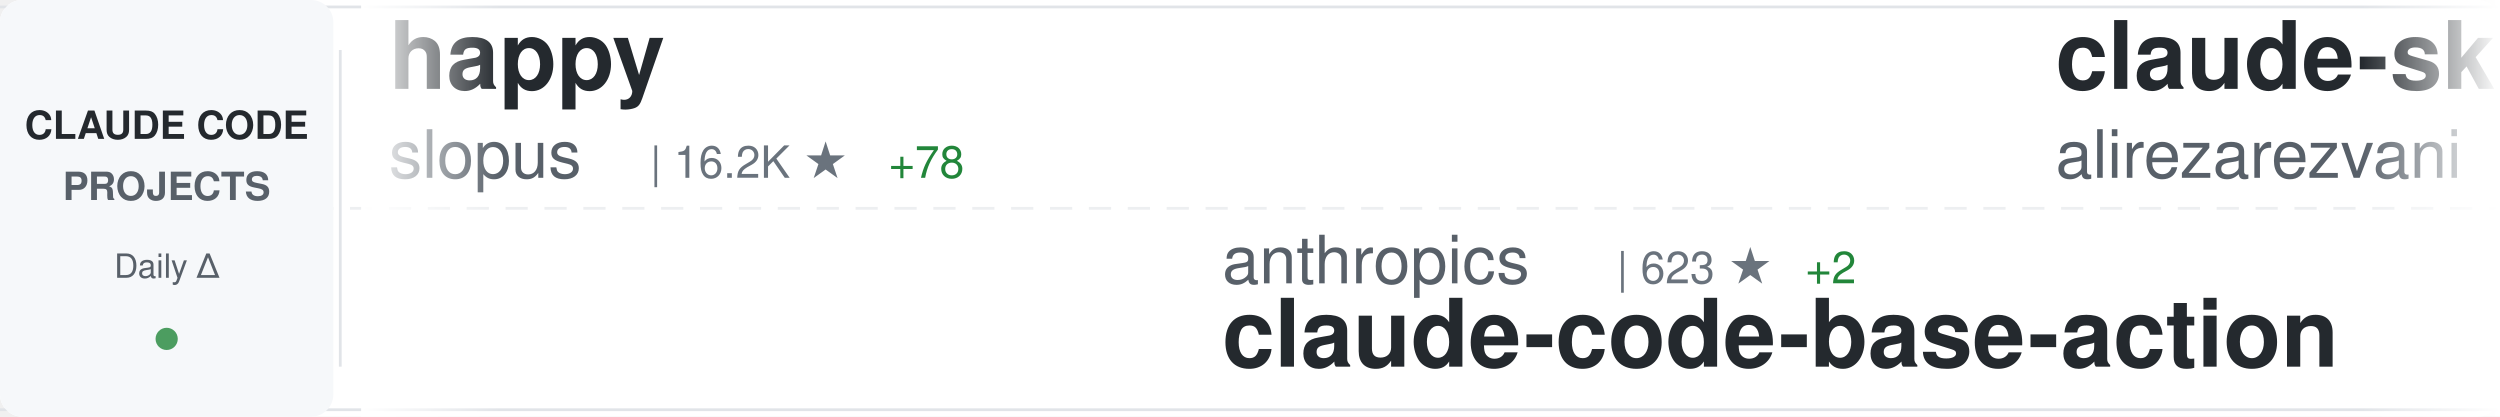
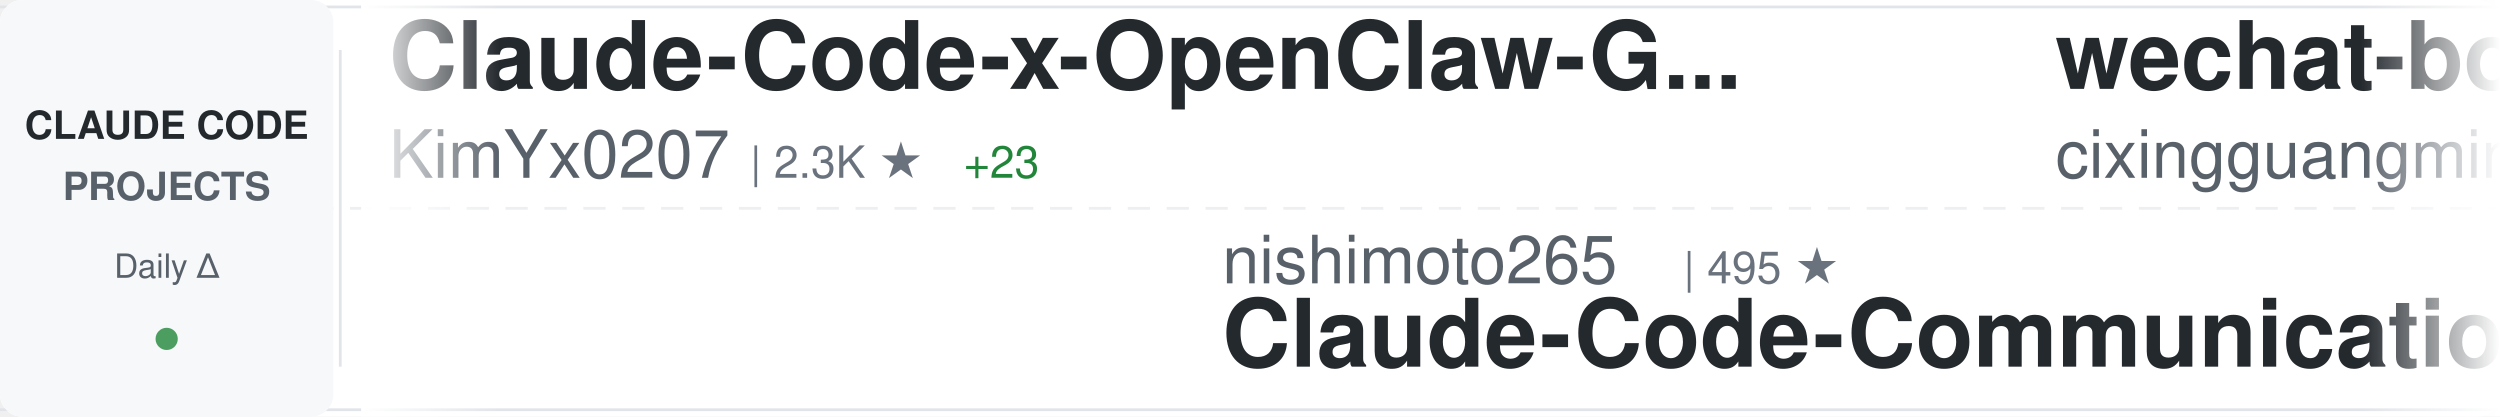
<svg xmlns="http://www.w3.org/2000/svg" width="900" height="150">
  <defs>
    <linearGradient id="awesomeLeftFade" x1="0%" y1="0%" x2="100%" y2="0%">
      <stop offset="0%" style="stop-color:#ffffff;stop-opacity:1" />
      <stop offset="100%" style="stop-color:#ffffff;stop-opacity:0" />
    </linearGradient>
    <linearGradient id="awesomeRightFade" x1="0%" y1="0%" x2="100%" y2="0%">
      <stop offset="0%" style="stop-color:#ffffff;stop-opacity:0" />
      <stop offset="100%" style="stop-color:#ffffff;stop-opacity:1" />
    </linearGradient>
  </defs>
  <rect width="900" height="150" fill="#ffffff" rx="8" />
  <rect x="0" y="2" width="900" height="1" fill="#e1e4e8" />
  <rect x="0" y="147" width="900" height="1" fill="#e1e4e8" />
  <line x1="0" y1="75" x2="900" y2="75" stroke="#e1e4e8" stroke-width="1" stroke-dasharray="8 6" opacity="0.6" />
  <rect x="0" y="0" width="120" height="150" fill="#f6f8fa" rx="8" />
  <text x="60" y="50" font-family="-apple-system, BlinkMacSystemFont, 'Segoe UI', Helvetica, Arial, sans-serif" font-size="14" font-weight="600" fill="#24292e" text-anchor="middle">CLAUDE CODE</text>
  <text x="60" y="72" font-family="-apple-system, BlinkMacSystemFont, 'Segoe UI', Helvetica, Arial, sans-serif" font-size="14" font-weight="600" fill="#586069" text-anchor="middle">PROJECTS</text>
  <text x="60" y="100" font-family="-apple-system, BlinkMacSystemFont, 'Segoe UI', Helvetica, Arial, sans-serif" font-size="12" font-weight="500" fill="#586069" text-anchor="middle">Daily Δ</text>
  <circle cx="60" cy="122" r="4" fill="#22863a" opacity="0.8" />
  <rect x="122" y="18" width="1" height="114" fill="#e1e4e8" />
  <clipPath id="awesomeTickerClip">
    <rect x="130" y="0" width="770" height="150" />
  </clipPath>
  <g clip-path="url(#awesomeTickerClip)">
    <g id="awesomeTickerItems">
      <animateTransform attributeName="transform" attributeType="XML" type="translate" from="0 0" to="-3000 0" dur="54s" repeatCount="indefinite" />
      <g transform="translate(0, 0)">
-         <text x="140" y="32" font-family="-apple-system, BlinkMacSystemFont, 'Segoe UI', Helvetica, Arial, sans-serif" font-size="34" font-weight="600" fill="#24292e">happy</text>
-         <text x="140" y="64" font-family="-apple-system, BlinkMacSystemFont, 'Segoe UI', Helvetica, Arial, sans-serif" font-size="24" font-weight="400" fill="#586069">slopus</text>
-         <text x="234" y="64" font-family="-apple-system, BlinkMacSystemFont, 'Segoe UI', Helvetica, Arial, sans-serif" font-size="16" font-weight="500" fill="#6a737d">| 16.2K ★</text>
-         <text x="320" y="64" font-family="-apple-system, BlinkMacSystemFont, 'Segoe UI', Helvetica, Arial, sans-serif" font-size="16" font-weight="500" fill="#22863a"> +78</text>
+         <text x="140" y="32" font-family="-apple-system, BlinkMacSystemFont, 'Segoe UI', Helvetica, Arial, sans-serif" font-size="34" font-weight="600" fill="#24292e">Claude-Code-x-OpenClaw-G...</text>
+         <text x="140" y="64" font-family="-apple-system, BlinkMacSystemFont, 'Segoe UI', Helvetica, Arial, sans-serif" font-size="24" font-weight="400" fill="#586069">KimYx0207</text>
+         <text x="270" y="64" font-family="-apple-system, BlinkMacSystemFont, 'Segoe UI', Helvetica, Arial, sans-serif" font-size="16" font-weight="500" fill="#6a737d">| 2.3K ★</text>
+         <text x="347" y="64" font-family="-apple-system, BlinkMacSystemFont, 'Segoe UI', Helvetica, Arial, sans-serif" font-size="16" font-weight="500" fill="#22863a"> +23</text>
      </g>
      <g transform="translate(300, 0)">
+         <text x="140" y="102" font-family="-apple-system, BlinkMacSystemFont, 'Segoe UI', Helvetica, Arial, sans-serif" font-size="24" font-weight="400" fill="#586069">nishimoto265</text>
+         <text x="306" y="102" font-family="-apple-system, BlinkMacSystemFont, 'Segoe UI', Helvetica, Arial, sans-serif" font-size="16" font-weight="500" fill="#6a737d">| 495 ★</text>
+         <text x="140" y="132" font-family="-apple-system, BlinkMacSystemFont, 'Segoe UI', Helvetica, Arial, sans-serif" font-size="34" font-weight="600" fill="#24292e">Claude-Code-Communicatio...</text>
+       </g>
+       <g transform="translate(600, 0)">
+         <text x="140" y="32" font-family="-apple-system, BlinkMacSystemFont, 'Segoe UI', Helvetica, Arial, sans-serif" font-size="34" font-weight="600" fill="#24292e">wechat-bot</text>
+         <text x="140" y="64" font-family="-apple-system, BlinkMacSystemFont, 'Segoe UI', Helvetica, Arial, sans-serif" font-size="24" font-weight="400" fill="#586069">cixingguangming55555</text>
+         <text x="402" y="64" font-family="-apple-system, BlinkMacSystemFont, 'Segoe UI', Helvetica, Arial, sans-serif" font-size="16" font-weight="500" fill="#6a737d">| 2.5K ★</text>
+       </g>
+       <g transform="translate(900, 0)">
        <text x="140" y="102" font-family="-apple-system, BlinkMacSystemFont, 'Segoe UI', Helvetica, Arial, sans-serif" font-size="24" font-weight="400" fill="#586069">anthropics</text>
-         <text x="282" y="102" font-family="-apple-system, BlinkMacSystemFont, 'Segoe UI', Helvetica, Arial, sans-serif" font-size="16" font-weight="500" fill="#6a737d">| 623 ★</text>
-         <text x="350" y="102" font-family="-apple-system, BlinkMacSystemFont, 'Segoe UI', Helvetica, Arial, sans-serif" font-size="16" font-weight="500" fill="#22863a"> +2</text>
+         <text x="282" y="102" font-family="-apple-system, BlinkMacSystemFont, 'Segoe UI', Helvetica, Arial, sans-serif" font-size="16" font-weight="500" fill="#6a737d">| 624 ★</text>
+         <text x="350" y="102" font-family="-apple-system, BlinkMacSystemFont, 'Segoe UI', Helvetica, Arial, sans-serif" font-size="16" font-weight="500" fill="#22863a"> +3</text>
        <text x="140" y="132" font-family="-apple-system, BlinkMacSystemFont, 'Segoe UI', Helvetica, Arial, sans-serif" font-size="34" font-weight="600" fill="#24292e">claude-code-base-action</text>
      </g>
-       <g transform="translate(600, 0)">
-         <text x="140" y="32" font-family="-apple-system, BlinkMacSystemFont, 'Segoe UI', Helvetica, Arial, sans-serif" font-size="34" font-weight="600" fill="#24292e">claude-skills</text>
-         <text x="140" y="64" font-family="-apple-system, BlinkMacSystemFont, 'Segoe UI', Helvetica, Arial, sans-serif" font-size="24" font-weight="400" fill="#586069">alirezarezvani</text>
-         <text x="330" y="64" font-family="-apple-system, BlinkMacSystemFont, 'Segoe UI', Helvetica, Arial, sans-serif" font-size="16" font-weight="500" fill="#6a737d">| 6.9K ★</text>
-         <text x="407" y="64" font-family="-apple-system, BlinkMacSystemFont, 'Segoe UI', Helvetica, Arial, sans-serif" font-size="16" font-weight="500" fill="#22863a"> +202</text>
-       </g>
-       <g transform="translate(900, 0)">
-         <text x="140" y="102" font-family="-apple-system, BlinkMacSystemFont, 'Segoe UI', Helvetica, Arial, sans-serif" font-size="24" font-weight="400" fill="#586069">timothywarner-org</text>
-         <text x="366" y="102" font-family="-apple-system, BlinkMacSystemFont, 'Segoe UI', Helvetica, Arial, sans-serif" font-size="16" font-weight="500" fill="#6a737d">| 204 ★</text>
-         <text x="434" y="102" font-family="-apple-system, BlinkMacSystemFont, 'Segoe UI', Helvetica, Arial, sans-serif" font-size="16" font-weight="500" fill="#22863a"> +1</text>
-         <text x="140" y="132" font-family="-apple-system, BlinkMacSystemFont, 'Segoe UI', Helvetica, Arial, sans-serif" font-size="34" font-weight="600" fill="#24292e">claude-code</text>
-       </g>
      <g transform="translate(1200, 0)">
-         <text x="140" y="32" font-family="-apple-system, BlinkMacSystemFont, 'Segoe UI', Helvetica, Arial, sans-serif" font-size="34" font-weight="600" fill="#24292e">claude-code-proxy</text>
-         <text x="140" y="64" font-family="-apple-system, BlinkMacSystemFont, 'Segoe UI', Helvetica, Arial, sans-serif" font-size="24" font-weight="400" fill="#586069">fuergaosi233</text>
-         <text x="306" y="64" font-family="-apple-system, BlinkMacSystemFont, 'Segoe UI', Helvetica, Arial, sans-serif" font-size="16" font-weight="500" fill="#6a737d">| 2.2K ★</text>
-         <text x="383" y="64" font-family="-apple-system, BlinkMacSystemFont, 'Segoe UI', Helvetica, Arial, sans-serif" font-size="16" font-weight="500" fill="#22863a"> +8</text>
+         <text x="140" y="32" font-family="-apple-system, BlinkMacSystemFont, 'Segoe UI', Helvetica, Arial, sans-serif" font-size="34" font-weight="600" fill="#24292e">Auto-claude-code-researc...</text>
+         <text x="140" y="64" font-family="-apple-system, BlinkMacSystemFont, 'Segoe UI', Helvetica, Arial, sans-serif" font-size="24" font-weight="400" fill="#586069">wanshuiyin</text>
+         <text x="282" y="64" font-family="-apple-system, BlinkMacSystemFont, 'Segoe UI', Helvetica, Arial, sans-serif" font-size="16" font-weight="500" fill="#6a737d">| 4.1K ★</text>
+         <text x="359" y="64" font-family="-apple-system, BlinkMacSystemFont, 'Segoe UI', Helvetica, Arial, sans-serif" font-size="16" font-weight="500" fill="#22863a"> +263</text>
      </g>
      <g transform="translate(1500, 0)">
-         <text x="140" y="102" font-family="-apple-system, BlinkMacSystemFont, 'Segoe UI', Helvetica, Arial, sans-serif" font-size="24" font-weight="400" fill="#586069">musistudio</text>
-         <text x="282" y="102" font-family="-apple-system, BlinkMacSystemFont, 'Segoe UI', Helvetica, Arial, sans-serif" font-size="16" font-weight="500" fill="#6a737d">| 30.4K ★</text>
-         <text x="368" y="102" font-family="-apple-system, BlinkMacSystemFont, 'Segoe UI', Helvetica, Arial, sans-serif" font-size="16" font-weight="500" fill="#22863a"> +85</text>
-         <text x="140" y="132" font-family="-apple-system, BlinkMacSystemFont, 'Segoe UI', Helvetica, Arial, sans-serif" font-size="34" font-weight="600" fill="#24292e">claude-code-router</text>
+         <text x="140" y="102" font-family="-apple-system, BlinkMacSystemFont, 'Segoe UI', Helvetica, Arial, sans-serif" font-size="24" font-weight="400" fill="#586069">ComposioHQ</text>
+         <text x="282" y="102" font-family="-apple-system, BlinkMacSystemFont, 'Segoe UI', Helvetica, Arial, sans-serif" font-size="16" font-weight="500" fill="#6a737d">| 47.9K ★</text>
+         <text x="368" y="102" font-family="-apple-system, BlinkMacSystemFont, 'Segoe UI', Helvetica, Arial, sans-serif" font-size="16" font-weight="500" fill="#22863a"> +319</text>
+         <text x="140" y="132" font-family="-apple-system, BlinkMacSystemFont, 'Segoe UI', Helvetica, Arial, sans-serif" font-size="34" font-weight="600" fill="#24292e">awesome-claude-skills</text>
      </g>
      <g transform="translate(1800, 0)">
-         <text x="140" y="32" font-family="-apple-system, BlinkMacSystemFont, 'Segoe UI', Helvetica, Arial, sans-serif" font-size="34" font-weight="600" fill="#24292e">claude-code-mcp</text>
-         <text x="140" y="64" font-family="-apple-system, BlinkMacSystemFont, 'Segoe UI', Helvetica, Arial, sans-serif" font-size="24" font-weight="400" fill="#586069">steipete</text>
-         <text x="258" y="64" font-family="-apple-system, BlinkMacSystemFont, 'Segoe UI', Helvetica, Arial, sans-serif" font-size="16" font-weight="500" fill="#6a737d">| 1.2K ★</text>
-         <text x="335" y="64" font-family="-apple-system, BlinkMacSystemFont, 'Segoe UI', Helvetica, Arial, sans-serif" font-size="16" font-weight="500" fill="#22863a"> +3</text>
+         <text x="140" y="32" font-family="-apple-system, BlinkMacSystemFont, 'Segoe UI', Helvetica, Arial, sans-serif" font-size="34" font-weight="600" fill="#24292e">skills</text>
+         <text x="140" y="64" font-family="-apple-system, BlinkMacSystemFont, 'Segoe UI', Helvetica, Arial, sans-serif" font-size="24" font-weight="400" fill="#586069">anthropics</text>
+         <text x="282" y="64" font-family="-apple-system, BlinkMacSystemFont, 'Segoe UI', Helvetica, Arial, sans-serif" font-size="16" font-weight="500" fill="#6a737d">| 102.9K ★</text>
+         <text x="377" y="64" font-family="-apple-system, BlinkMacSystemFont, 'Segoe UI', Helvetica, Arial, sans-serif" font-size="16" font-weight="500" fill="#22863a"> +925</text>
      </g>
      <g transform="translate(2100, 0)">
-         <text x="140" y="102" font-family="-apple-system, BlinkMacSystemFont, 'Segoe UI', Helvetica, Arial, sans-serif" font-size="24" font-weight="400" fill="#586069">https-deeplearning-ai</text>
-         <text x="414" y="102" font-family="-apple-system, BlinkMacSystemFont, 'Segoe UI', Helvetica, Arial, sans-serif" font-size="16" font-weight="500" fill="#6a737d">| 463 ★</text>
-         <text x="140" y="132" font-family="-apple-system, BlinkMacSystemFont, 'Segoe UI', Helvetica, Arial, sans-serif" font-size="34" font-weight="600" fill="#24292e">sc-claude-code-files</text>
+         <text x="140" y="102" font-family="-apple-system, BlinkMacSystemFont, 'Segoe UI', Helvetica, Arial, sans-serif" font-size="24" font-weight="400" fill="#586069">shareAI-lab</text>
+         <text x="294" y="102" font-family="-apple-system, BlinkMacSystemFont, 'Segoe UI', Helvetica, Arial, sans-serif" font-size="16" font-weight="500" fill="#6a737d">| 38.8K ★</text>
+         <text x="380" y="102" font-family="-apple-system, BlinkMacSystemFont, 'Segoe UI', Helvetica, Arial, sans-serif" font-size="16" font-weight="500" fill="#22863a"> +793</text>
+         <text x="140" y="132" font-family="-apple-system, BlinkMacSystemFont, 'Segoe UI', Helvetica, Arial, sans-serif" font-size="34" font-weight="600" fill="#24292e">learn-claude-code</text>
      </g>
      <g transform="translate(2400, 0)">
-         <text x="140" y="32" font-family="-apple-system, BlinkMacSystemFont, 'Segoe UI', Helvetica, Arial, sans-serif" font-size="34" font-weight="600" fill="#24292e">claude-code-ultimate-gui...</text>
-         <text x="140" y="64" font-family="-apple-system, BlinkMacSystemFont, 'Segoe UI', Helvetica, Arial, sans-serif" font-size="24" font-weight="400" fill="#586069">FlorianBruniaux</text>
-         <text x="342" y="64" font-family="-apple-system, BlinkMacSystemFont, 'Segoe UI', Helvetica, Arial, sans-serif" font-size="16" font-weight="500" fill="#6a737d">| 2.2K ★</text>
-         <text x="419" y="64" font-family="-apple-system, BlinkMacSystemFont, 'Segoe UI', Helvetica, Arial, sans-serif" font-size="16" font-weight="500" fill="#22863a"> +52</text>
+         <text x="140" y="32" font-family="-apple-system, BlinkMacSystemFont, 'Segoe UI', Helvetica, Arial, sans-serif" font-size="34" font-weight="600" fill="#24292e">claude-code-skills</text>
+         <text x="140" y="64" font-family="-apple-system, BlinkMacSystemFont, 'Segoe UI', Helvetica, Arial, sans-serif" font-size="24" font-weight="400" fill="#586069">daymade</text>
+         <text x="246" y="64" font-family="-apple-system, BlinkMacSystemFont, 'Segoe UI', Helvetica, Arial, sans-serif" font-size="16" font-weight="500" fill="#6a737d">| 723 ★</text>
+         <text x="314" y="64" font-family="-apple-system, BlinkMacSystemFont, 'Segoe UI', Helvetica, Arial, sans-serif" font-size="16" font-weight="500" fill="#22863a"> +4</text>
      </g>
      <g transform="translate(2700, 0)">
-         <text x="140" y="102" font-family="-apple-system, BlinkMacSystemFont, 'Segoe UI', Helvetica, Arial, sans-serif" font-size="24" font-weight="400" fill="#586069">farion1231</text>
-         <text x="282" y="102" font-family="-apple-system, BlinkMacSystemFont, 'Segoe UI', Helvetica, Arial, sans-serif" font-size="16" font-weight="500" fill="#6a737d">| 33.4K ★</text>
-         <text x="368" y="102" font-family="-apple-system, BlinkMacSystemFont, 'Segoe UI', Helvetica, Arial, sans-serif" font-size="16" font-weight="500" fill="#22863a"> +539</text>
-         <text x="140" y="132" font-family="-apple-system, BlinkMacSystemFont, 'Segoe UI', Helvetica, Arial, sans-serif" font-size="34" font-weight="600" fill="#24292e">cc-switch</text>
+         <text x="140" y="102" font-family="-apple-system, BlinkMacSystemFont, 'Segoe UI', Helvetica, Arial, sans-serif" font-size="24" font-weight="400" fill="#586069">sugyan</text>
+         <text x="234" y="102" font-family="-apple-system, BlinkMacSystemFont, 'Segoe UI', Helvetica, Arial, sans-serif" font-size="16" font-weight="500" fill="#6a737d">| 980 ★</text>
+         <text x="140" y="132" font-family="-apple-system, BlinkMacSystemFont, 'Segoe UI', Helvetica, Arial, sans-serif" font-size="34" font-weight="600" fill="#24292e">claude-code-webui</text>
      </g>
      <g transform="translate(3000, 0)">
-         <text x="140" y="32" font-family="-apple-system, BlinkMacSystemFont, 'Segoe UI', Helvetica, Arial, sans-serif" font-size="34" font-weight="600" fill="#24292e">happy</text>
-         <text x="140" y="64" font-family="-apple-system, BlinkMacSystemFont, 'Segoe UI', Helvetica, Arial, sans-serif" font-size="24" font-weight="400" fill="#586069">slopus</text>
-         <text x="234" y="64" font-family="-apple-system, BlinkMacSystemFont, 'Segoe UI', Helvetica, Arial, sans-serif" font-size="16" font-weight="500" fill="#6a737d">| 16.2K ★</text>
-         <text x="320" y="64" font-family="-apple-system, BlinkMacSystemFont, 'Segoe UI', Helvetica, Arial, sans-serif" font-size="16" font-weight="500" fill="#22863a"> +78</text>
+         <text x="140" y="32" font-family="-apple-system, BlinkMacSystemFont, 'Segoe UI', Helvetica, Arial, sans-serif" font-size="34" font-weight="600" fill="#24292e">Claude-Code-x-OpenClaw-G...</text>
+         <text x="140" y="64" font-family="-apple-system, BlinkMacSystemFont, 'Segoe UI', Helvetica, Arial, sans-serif" font-size="24" font-weight="400" fill="#586069">KimYx0207</text>
+         <text x="270" y="64" font-family="-apple-system, BlinkMacSystemFont, 'Segoe UI', Helvetica, Arial, sans-serif" font-size="16" font-weight="500" fill="#6a737d">| 2.3K ★</text>
+         <text x="347" y="64" font-family="-apple-system, BlinkMacSystemFont, 'Segoe UI', Helvetica, Arial, sans-serif" font-size="16" font-weight="500" fill="#22863a"> +23</text>
      </g>
      <g transform="translate(3300, 0)">
-         <text x="140" y="102" font-family="-apple-system, BlinkMacSystemFont, 'Segoe UI', Helvetica, Arial, sans-serif" font-size="24" font-weight="400" fill="#586069">anthropics</text>
-         <text x="282" y="102" font-family="-apple-system, BlinkMacSystemFont, 'Segoe UI', Helvetica, Arial, sans-serif" font-size="16" font-weight="500" fill="#6a737d">| 623 ★</text>
-         <text x="350" y="102" font-family="-apple-system, BlinkMacSystemFont, 'Segoe UI', Helvetica, Arial, sans-serif" font-size="16" font-weight="500" fill="#22863a"> +2</text>
-         <text x="140" y="132" font-family="-apple-system, BlinkMacSystemFont, 'Segoe UI', Helvetica, Arial, sans-serif" font-size="34" font-weight="600" fill="#24292e">claude-code-base-action</text>
+         <text x="140" y="102" font-family="-apple-system, BlinkMacSystemFont, 'Segoe UI', Helvetica, Arial, sans-serif" font-size="24" font-weight="400" fill="#586069">nishimoto265</text>
+         <text x="306" y="102" font-family="-apple-system, BlinkMacSystemFont, 'Segoe UI', Helvetica, Arial, sans-serif" font-size="16" font-weight="500" fill="#6a737d">| 495 ★</text>
+         <text x="140" y="132" font-family="-apple-system, BlinkMacSystemFont, 'Segoe UI', Helvetica, Arial, sans-serif" font-size="34" font-weight="600" fill="#24292e">Claude-Code-Communicatio...</text>
      </g>
      <g transform="translate(3600, 0)">
-         <text x="140" y="32" font-family="-apple-system, BlinkMacSystemFont, 'Segoe UI', Helvetica, Arial, sans-serif" font-size="34" font-weight="600" fill="#24292e">claude-skills</text>
-         <text x="140" y="64" font-family="-apple-system, BlinkMacSystemFont, 'Segoe UI', Helvetica, Arial, sans-serif" font-size="24" font-weight="400" fill="#586069">alirezarezvani</text>
-         <text x="330" y="64" font-family="-apple-system, BlinkMacSystemFont, 'Segoe UI', Helvetica, Arial, sans-serif" font-size="16" font-weight="500" fill="#6a737d">| 6.9K ★</text>
-         <text x="407" y="64" font-family="-apple-system, BlinkMacSystemFont, 'Segoe UI', Helvetica, Arial, sans-serif" font-size="16" font-weight="500" fill="#22863a"> +202</text>
+         <text x="140" y="32" font-family="-apple-system, BlinkMacSystemFont, 'Segoe UI', Helvetica, Arial, sans-serif" font-size="34" font-weight="600" fill="#24292e">wechat-bot</text>
+         <text x="140" y="64" font-family="-apple-system, BlinkMacSystemFont, 'Segoe UI', Helvetica, Arial, sans-serif" font-size="24" font-weight="400" fill="#586069">cixingguangming55555</text>
+         <text x="402" y="64" font-family="-apple-system, BlinkMacSystemFont, 'Segoe UI', Helvetica, Arial, sans-serif" font-size="16" font-weight="500" fill="#6a737d">| 2.5K ★</text>
      </g>
      <g transform="translate(3900, 0)">
-         <text x="140" y="102" font-family="-apple-system, BlinkMacSystemFont, 'Segoe UI', Helvetica, Arial, sans-serif" font-size="24" font-weight="400" fill="#586069">timothywarner-org</text>
-         <text x="366" y="102" font-family="-apple-system, BlinkMacSystemFont, 'Segoe UI', Helvetica, Arial, sans-serif" font-size="16" font-weight="500" fill="#6a737d">| 204 ★</text>
-         <text x="434" y="102" font-family="-apple-system, BlinkMacSystemFont, 'Segoe UI', Helvetica, Arial, sans-serif" font-size="16" font-weight="500" fill="#22863a"> +1</text>
-         <text x="140" y="132" font-family="-apple-system, BlinkMacSystemFont, 'Segoe UI', Helvetica, Arial, sans-serif" font-size="34" font-weight="600" fill="#24292e">claude-code</text>
+         <text x="140" y="102" font-family="-apple-system, BlinkMacSystemFont, 'Segoe UI', Helvetica, Arial, sans-serif" font-size="24" font-weight="400" fill="#586069">anthropics</text>
+         <text x="282" y="102" font-family="-apple-system, BlinkMacSystemFont, 'Segoe UI', Helvetica, Arial, sans-serif" font-size="16" font-weight="500" fill="#6a737d">| 624 ★</text>
+         <text x="350" y="102" font-family="-apple-system, BlinkMacSystemFont, 'Segoe UI', Helvetica, Arial, sans-serif" font-size="16" font-weight="500" fill="#22863a"> +3</text>
+         <text x="140" y="132" font-family="-apple-system, BlinkMacSystemFont, 'Segoe UI', Helvetica, Arial, sans-serif" font-size="34" font-weight="600" fill="#24292e">claude-code-base-action</text>
      </g>
    </g>
  </g>
  <rect x="130" y="0" width="50" height="150" fill="url(#awesomeLeftFade)" />
  <rect x="850" y="0" width="50" height="150" fill="url(#awesomeRightFade)" />
</svg>
